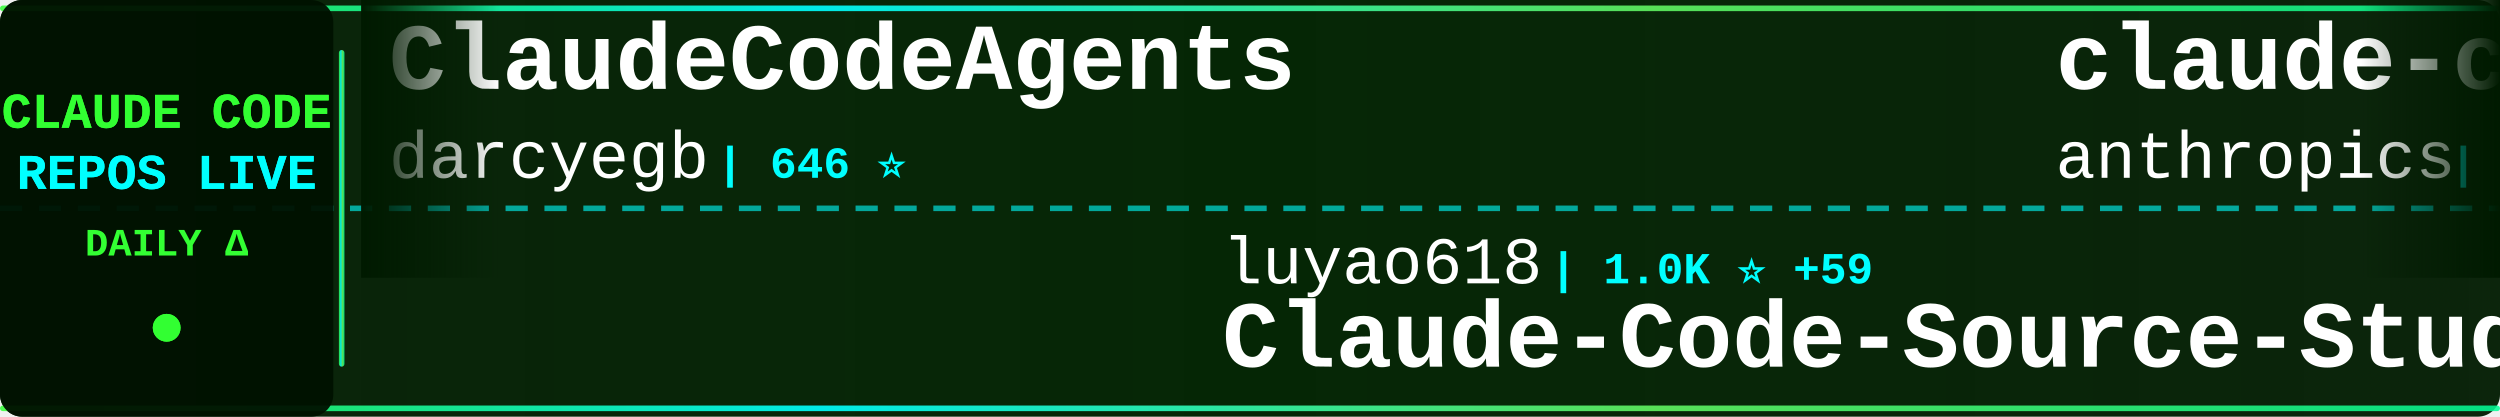
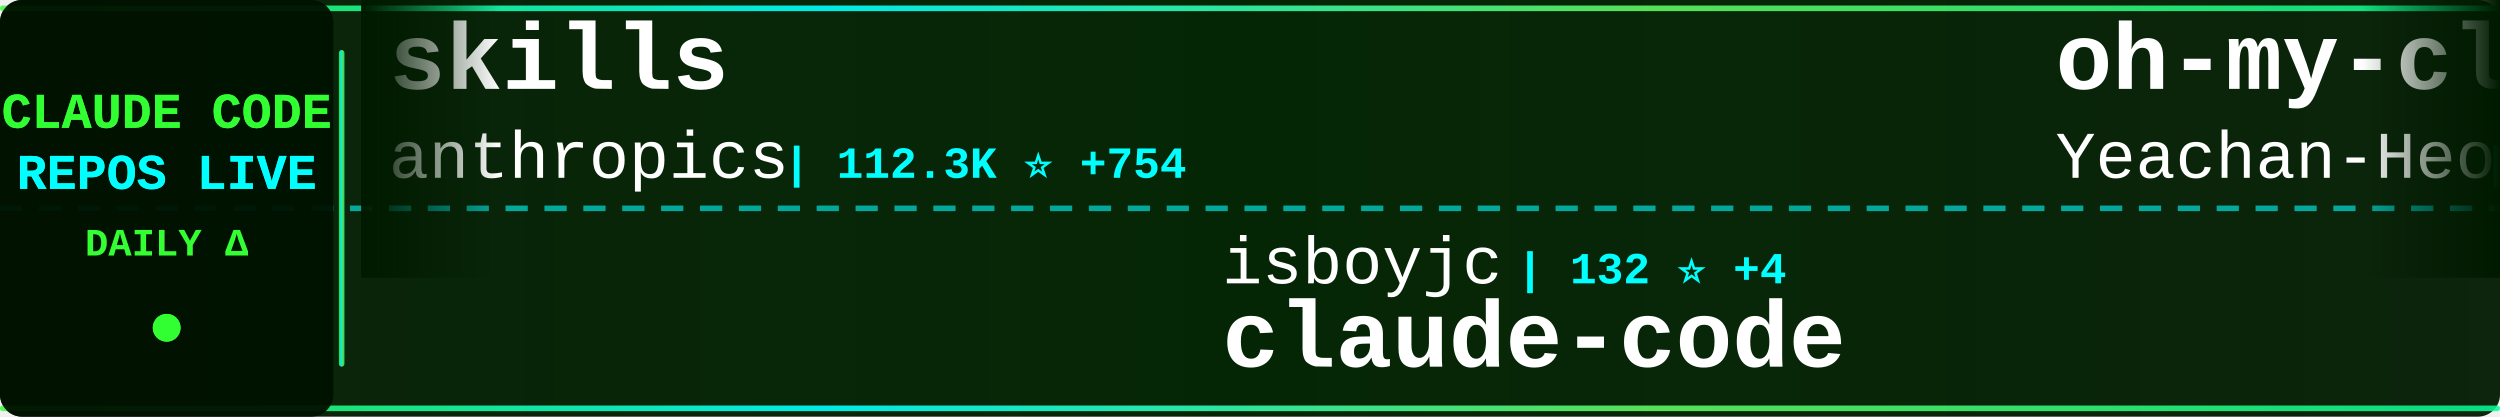
<svg xmlns="http://www.w3.org/2000/svg" width="900" height="150">
  <defs>
    <linearGradient id="tickerBg" x1="0%" y1="0%" x2="100%" y2="0%">
      <stop offset="0%" style="stop-color:#001a00;stop-opacity:0.95" />
      <stop offset="50%" style="stop-color:#002200;stop-opacity:0.98" />
      <stop offset="100%" style="stop-color:#001a00;stop-opacity:0.95" />
    </linearGradient>
    <linearGradient id="borderGrad" x1="0%" y1="0%" x2="100%" y2="0%">
      <stop offset="0%" style="stop-color:#33ff33;stop-opacity:0.85">
        <animate attributeName="stop-opacity" values="0.85;1;0.85" dur="2s" repeatCount="indefinite" />
      </stop>
      <stop offset="33%" style="stop-color:#00ffff;stop-opacity:0.9">
        <animate attributeName="stop-opacity" values="0.9;1;0.9" dur="2.2s" repeatCount="indefinite" />
      </stop>
      <stop offset="66%" style="stop-color:#66ff66;stop-opacity:0.85">
        <animate attributeName="stop-opacity" values="0.85;1;0.85" dur="1.8s" repeatCount="indefinite" />
      </stop>
      <stop offset="100%" style="stop-color:#00ff99;stop-opacity:0.85">
        <animate attributeName="stop-opacity" values="0.85;1;0.85" dur="2s" repeatCount="indefinite" />
      </stop>
    </linearGradient>
    <filter id="textGlow">
      <feGaussianBlur stdDeviation="0.1" result="coloredBlur" />
      <feMerge>
        <feMergeNode in="coloredBlur" />
        <feMergeNode in="SourceGraphic" />
      </feMerge>
    </filter>
    <filter id="metricGlow">
      <feGaussianBlur stdDeviation="0.2" result="coloredBlur" />
      <feMerge>
        <feMergeNode in="coloredBlur" />
        <feMergeNode in="SourceGraphic" />
      </feMerge>
    </filter>
    <linearGradient id="leftFade" x1="0%" y1="0%" x2="100%" y2="0%">
      <stop offset="0%" style="stop-color:#001a00;stop-opacity:1" />
      <stop offset="100%" style="stop-color:#001a00;stop-opacity:0" />
    </linearGradient>
    <linearGradient id="rightFade" x1="0%" y1="0%" x2="100%" y2="0%">
      <stop offset="0%" style="stop-color:#001a00;stop-opacity:0" />
      <stop offset="100%" style="stop-color:#001a00;stop-opacity:1" />
    </linearGradient>
  </defs>
  <rect width="900" height="150" fill="url(#tickerBg)" rx="8" />
  <rect x="0" y="2" width="900" height="2" fill="url(#borderGrad)" rx="1" />
  <rect x="0" y="146" width="900" height="2" fill="url(#borderGrad)" rx="1" />
  <line x1="0" y1="75" x2="900" y2="75" stroke="#00ffff" stroke-width="2" stroke-dasharray="8 6" opacity="0.6" />
  <rect x="0" y="0" width="120" height="150" fill="#001100" opacity="0.95" rx="8" />
  <text x="60" y="46" font-family="'Courier New', monospace" font-size="18" font-weight="bold" fill="#33ff33" text-anchor="middle" filter="url(#textGlow)">
    CLAUDE CODE
  </text>
  <text x="60" y="68" font-family="'Courier New', monospace" font-size="18" font-weight="bold" fill="#00ffff" text-anchor="middle" filter="url(#textGlow)">
    REPOS LIVE
  </text>
  <text x="60" y="92" font-family="'Courier New', monospace" font-size="14" font-weight="bold" fill="#33ff33" text-anchor="middle">
    DAILY Δ
  </text>
  <circle cx="60" cy="118" r="5" fill="#33ff33" filter="url(#metricGlow)">
    <animate attributeName="r" values="4;6;4" dur="1.5s" repeatCount="indefinite" />
    <animate attributeName="opacity" values="0.6;1;0.6" dur="1.5s" repeatCount="indefinite" />
  </circle>
  <rect x="122" y="18" width="2" height="114" fill="url(#borderGrad)" rx="1" />
  <clipPath id="tickerClip">
    <rect x="130" y="0" width="770" height="150" />
  </clipPath>
  <g clip-path="url(#tickerClip)">
    <g id="tickerItems">
      <animateTransform attributeName="transform" attributeType="XML" type="translate" from="0 0" to="-3000 0" dur="54s" repeatCount="indefinite" />
      <g transform="translate(0, 0)">
-         <text x="140" y="32" font-family="'Courier New', monospace" font-size="34" font-weight="bold" fill="#ffffff">ClaudeCodeAgents</text>
-         <text x="140" y="64" font-family="'Courier New', monospace" font-size="24" font-weight="normal" fill="#ffffff" opacity="1.0">darcyegb</text>
-         <text x="258" y="64" font-family="'Courier New', monospace" font-size="16" font-weight="bold" fill="#00ffff"> | 646 ⭐</text>
+         <text x="140" y="32" font-family="'Courier New', monospace" font-size="34" font-weight="bold" fill="#ffffff">skills</text>
+         <text x="140" y="64" font-family="'Courier New', monospace" font-size="24" font-weight="normal" fill="#ffffff" opacity="1.0">anthropics</text>
+         <text x="282" y="64" font-family="'Courier New', monospace" font-size="16" font-weight="bold" fill="#00ffff"> | 112.3K ⭐ +754</text>
      </g>
      <g transform="translate(300, 0)">
-         <text x="140" y="102" font-family="'Courier New', monospace" font-size="24" font-weight="normal" fill="#ffffff" opacity="1.0">luyao618</text>
-         <text x="258" y="102" font-family="'Courier New', monospace" font-size="16" font-weight="bold" fill="#00ffff"> | 1.0K ⭐ +59</text>
-         <text x="140" y="132" font-family="'Courier New', monospace" font-size="34" font-weight="bold" fill="#ffffff">Claude-Code-Source-Study</text>
+         <text x="140" y="102" font-family="'Courier New', monospace" font-size="24" font-weight="normal" fill="#ffffff" opacity="1.0">isboyjc</text>
+         <text x="246" y="102" font-family="'Courier New', monospace" font-size="16" font-weight="bold" fill="#00ffff"> | 132 ⭐ +4</text>
+         <text x="140" y="132" font-family="'Courier New', monospace" font-size="34" font-weight="bold" fill="#ffffff">claude-code</text>
      </g>
      <g transform="translate(600, 0)">
-         <text x="140" y="32" font-family="'Courier New', monospace" font-size="34" font-weight="bold" fill="#ffffff">claude-code-security-rev...</text>
-         <text x="140" y="64" font-family="'Courier New', monospace" font-size="24" font-weight="normal" fill="#ffffff" opacity="1.0">anthropics</text>
-         <text x="282" y="64" font-family="'Courier New', monospace" font-size="16" font-weight="bold" fill="#00ffff"> | 4.1K ⭐ +15</text>
+         <text x="140" y="32" font-family="'Courier New', monospace" font-size="34" font-weight="bold" fill="#ffffff">oh-my-claudecode</text>
+         <text x="140" y="64" font-family="'Courier New', monospace" font-size="24" font-weight="normal" fill="#ffffff" opacity="1.0">Yeachan-Heo</text>
+         <text x="294" y="64" font-family="'Courier New', monospace" font-size="16" font-weight="bold" fill="#00ffff"> | 25.6K ⭐ +699</text>
      </g>
      <g transform="translate(900, 0)">
-         <text x="140" y="102" font-family="'Courier New', monospace" font-size="24" font-weight="normal" fill="#ffffff" opacity="1.0">edmund-io</text>
-         <text x="270" y="102" font-family="'Courier New', monospace" font-size="16" font-weight="bold" fill="#00ffff"> | 1.4K ⭐ +5</text>
-         <text x="140" y="132" font-family="'Courier New', monospace" font-size="34" font-weight="bold" fill="#ffffff">edmunds-claude-code</text>
+         <text x="140" y="102" font-family="'Courier New', monospace" font-size="24" font-weight="normal" fill="#ffffff" opacity="1.0">OneRedOak</text>
+         <text x="270" y="102" font-family="'Courier New', monospace" font-size="16" font-weight="bold" fill="#00ffff"> | 3.8K ⭐ +4</text>
+         <text x="140" y="132" font-family="'Courier New', monospace" font-size="34" font-weight="bold" fill="#ffffff">claude-code-workflows</text>
      </g>
      <g transform="translate(1200, 0)">
        <text x="140" y="32" font-family="'Courier New', monospace" font-size="34" font-weight="bold" fill="#ffffff">claurst</text>
        <text x="140" y="64" font-family="'Courier New', monospace" font-size="24" font-weight="normal" fill="#ffffff" opacity="1.0">Kuberwastaken</text>
-         <text x="318" y="64" font-family="'Courier New', monospace" font-size="16" font-weight="bold" fill="#00ffff"> | 8.6K ⭐ +181</text>
+         <text x="318" y="64" font-family="'Courier New', monospace" font-size="16" font-weight="bold" fill="#00ffff"> | 8.6K ⭐ +163</text>
      </g>
      <g transform="translate(1500, 0)">
-         <text x="140" y="102" font-family="'Courier New', monospace" font-size="24" font-weight="normal" fill="#ffffff" opacity="1.0">isboyjc</text>
-         <text x="246" y="102" font-family="'Courier New', monospace" font-size="16" font-weight="bold" fill="#00ffff"> | 131 ⭐ +4</text>
+         <text x="140" y="102" font-family="'Courier New', monospace" font-size="24" font-weight="normal" fill="#ffffff" opacity="1.0">tanbiralam</text>
+         <text x="282" y="102" font-family="'Courier New', monospace" font-size="16" font-weight="bold" fill="#00ffff"> | 1.3K ⭐ +25</text>
        <text x="140" y="132" font-family="'Courier New', monospace" font-size="34" font-weight="bold" fill="#ffffff">claude-code</text>
      </g>
      <g transform="translate(1800, 0)">
-         <text x="140" y="32" font-family="'Courier New', monospace" font-size="34" font-weight="bold" fill="#ffffff">Auto-claude-code-researc...</text>
-         <text x="140" y="64" font-family="'Courier New', monospace" font-size="24" font-weight="normal" fill="#ffffff" opacity="1.0">wanshuiyin</text>
-         <text x="282" y="64" font-family="'Courier New', monospace" font-size="16" font-weight="bold" fill="#00ffff"> | 5.7K ⭐ +113</text>
+         <text x="140" y="32" font-family="'Courier New', monospace" font-size="34" font-weight="bold" fill="#ffffff">nanoclaw</text>
+         <text x="140" y="64" font-family="'Courier New', monospace" font-size="24" font-weight="normal" fill="#ffffff" opacity="1.0">qwibitai</text>
+         <text x="258" y="64" font-family="'Courier New', monospace" font-size="16" font-weight="bold" fill="#00ffff"> | 26.8K ⭐ +149</text>
      </g>
      <g transform="translate(2100, 0)">
-         <text x="140" y="102" font-family="'Courier New', monospace" font-size="24" font-weight="normal" fill="#ffffff" opacity="1.0">disler</text>
-         <text x="234" y="102" font-family="'Courier New', monospace" font-size="16" font-weight="bold" fill="#00ffff"> | 3.5K ⭐ +12</text>
-         <text x="140" y="132" font-family="'Courier New', monospace" font-size="34" font-weight="bold" fill="#ffffff">claude-code-hooks-master...</text>
+         <text x="140" y="102" font-family="'Courier New', monospace" font-size="24" font-weight="normal" fill="#ffffff" opacity="1.0">Piebald-AI</text>
+         <text x="282" y="102" font-family="'Courier New', monospace" font-size="16" font-weight="bold" fill="#00ffff"> | 8.4K ⭐ +72</text>
+         <text x="140" y="132" font-family="'Courier New', monospace" font-size="34" font-weight="bold" fill="#ffffff">claude-code-system-promp...</text>
      </g>
      <g transform="translate(2400, 0)">
-         <text x="140" y="32" font-family="'Courier New', monospace" font-size="34" font-weight="bold" fill="#ffffff">collection-claude-code-s...</text>
-         <text x="140" y="64" font-family="'Courier New', monospace" font-size="24" font-weight="normal" fill="#ffffff" opacity="1.0">chauncygu</text>
-         <text x="270" y="64" font-family="'Courier New', monospace" font-size="16" font-weight="bold" fill="#00ffff"> | 1.8K ⭐ +134</text>
+         <text x="140" y="32" font-family="'Courier New', monospace" font-size="34" font-weight="bold" fill="#ffffff">claude-code-rust</text>
+         <text x="140" y="64" font-family="'Courier New', monospace" font-size="24" font-weight="normal" fill="#ffffff" opacity="1.0">lorryjovens-hub</text>
+         <text x="342" y="64" font-family="'Courier New', monospace" font-size="16" font-weight="bold" fill="#00ffff"> | 1.2K ⭐ +47</text>
      </g>
      <g transform="translate(2700, 0)">
-         <text x="140" y="102" font-family="'Courier New', monospace" font-size="24" font-weight="normal" fill="#ffffff" opacity="1.0">frankbria</text>
-         <text x="270" y="102" font-family="'Courier New', monospace" font-size="16" font-weight="bold" fill="#00ffff"> | 8.5K ⭐ +29</text>
-         <text x="140" y="132" font-family="'Courier New', monospace" font-size="34" font-weight="bold" fill="#ffffff">ralph-claude-code</text>
+         <text x="140" y="102" font-family="'Courier New', monospace" font-size="24" font-weight="normal" fill="#ffffff" opacity="1.0">liuup</text>
+         <text x="222" y="102" font-family="'Courier New', monospace" font-size="16" font-weight="bold" fill="#00ffff"> | 1.1K ⭐ +99</text>
+         <text x="140" y="132" font-family="'Courier New', monospace" font-size="34" font-weight="bold" fill="#ffffff">claude-code-analysis</text>
      </g>
      <g transform="translate(3000, 0)">
-         <text x="140" y="32" font-family="'Courier New', monospace" font-size="34" font-weight="bold" fill="#ffffff">ClaudeCodeAgents</text>
-         <text x="140" y="64" font-family="'Courier New', monospace" font-size="24" font-weight="normal" fill="#ffffff" opacity="1.0">darcyegb</text>
-         <text x="258" y="64" font-family="'Courier New', monospace" font-size="16" font-weight="bold" fill="#00ffff"> | 646 ⭐</text>
+         <text x="140" y="32" font-family="'Courier New', monospace" font-size="34" font-weight="bold" fill="#ffffff">skills</text>
+         <text x="140" y="64" font-family="'Courier New', monospace" font-size="24" font-weight="normal" fill="#ffffff" opacity="1.0">anthropics</text>
+         <text x="282" y="64" font-family="'Courier New', monospace" font-size="16" font-weight="bold" fill="#00ffff"> | 112.3K ⭐ +754</text>
      </g>
      <g transform="translate(3300, 0)">
-         <text x="140" y="102" font-family="'Courier New', monospace" font-size="24" font-weight="normal" fill="#ffffff" opacity="1.0">luyao618</text>
-         <text x="258" y="102" font-family="'Courier New', monospace" font-size="16" font-weight="bold" fill="#00ffff"> | 1.0K ⭐ +59</text>
-         <text x="140" y="132" font-family="'Courier New', monospace" font-size="34" font-weight="bold" fill="#ffffff">Claude-Code-Source-Study</text>
+         <text x="140" y="102" font-family="'Courier New', monospace" font-size="24" font-weight="normal" fill="#ffffff" opacity="1.0">isboyjc</text>
+         <text x="246" y="102" font-family="'Courier New', monospace" font-size="16" font-weight="bold" fill="#00ffff"> | 132 ⭐ +4</text>
+         <text x="140" y="132" font-family="'Courier New', monospace" font-size="34" font-weight="bold" fill="#ffffff">claude-code</text>
      </g>
      <g transform="translate(3600, 0)">
-         <text x="140" y="32" font-family="'Courier New', monospace" font-size="34" font-weight="bold" fill="#ffffff">claude-code-security-rev...</text>
-         <text x="140" y="64" font-family="'Courier New', monospace" font-size="24" font-weight="normal" fill="#ffffff" opacity="1.0">anthropics</text>
-         <text x="282" y="64" font-family="'Courier New', monospace" font-size="16" font-weight="bold" fill="#00ffff"> | 4.1K ⭐ +15</text>
+         <text x="140" y="32" font-family="'Courier New', monospace" font-size="34" font-weight="bold" fill="#ffffff">oh-my-claudecode</text>
+         <text x="140" y="64" font-family="'Courier New', monospace" font-size="24" font-weight="normal" fill="#ffffff" opacity="1.0">Yeachan-Heo</text>
+         <text x="294" y="64" font-family="'Courier New', monospace" font-size="16" font-weight="bold" fill="#00ffff"> | 25.6K ⭐ +699</text>
      </g>
      <g transform="translate(3900, 0)">
-         <text x="140" y="102" font-family="'Courier New', monospace" font-size="24" font-weight="normal" fill="#ffffff" opacity="1.0">edmund-io</text>
-         <text x="270" y="102" font-family="'Courier New', monospace" font-size="16" font-weight="bold" fill="#00ffff"> | 1.4K ⭐ +5</text>
-         <text x="140" y="132" font-family="'Courier New', monospace" font-size="34" font-weight="bold" fill="#ffffff">edmunds-claude-code</text>
+         <text x="140" y="102" font-family="'Courier New', monospace" font-size="24" font-weight="normal" fill="#ffffff" opacity="1.0">OneRedOak</text>
+         <text x="270" y="102" font-family="'Courier New', monospace" font-size="16" font-weight="bold" fill="#00ffff"> | 3.8K ⭐ +4</text>
+         <text x="140" y="132" font-family="'Courier New', monospace" font-size="34" font-weight="bold" fill="#ffffff">claude-code-workflows</text>
      </g>
    </g>
  </g>
  <rect x="130" y="0" width="50" height="100" fill="url(#leftFade)" />
  <rect x="850" y="0" width="50" height="100" fill="url(#rightFade)" />
</svg>
